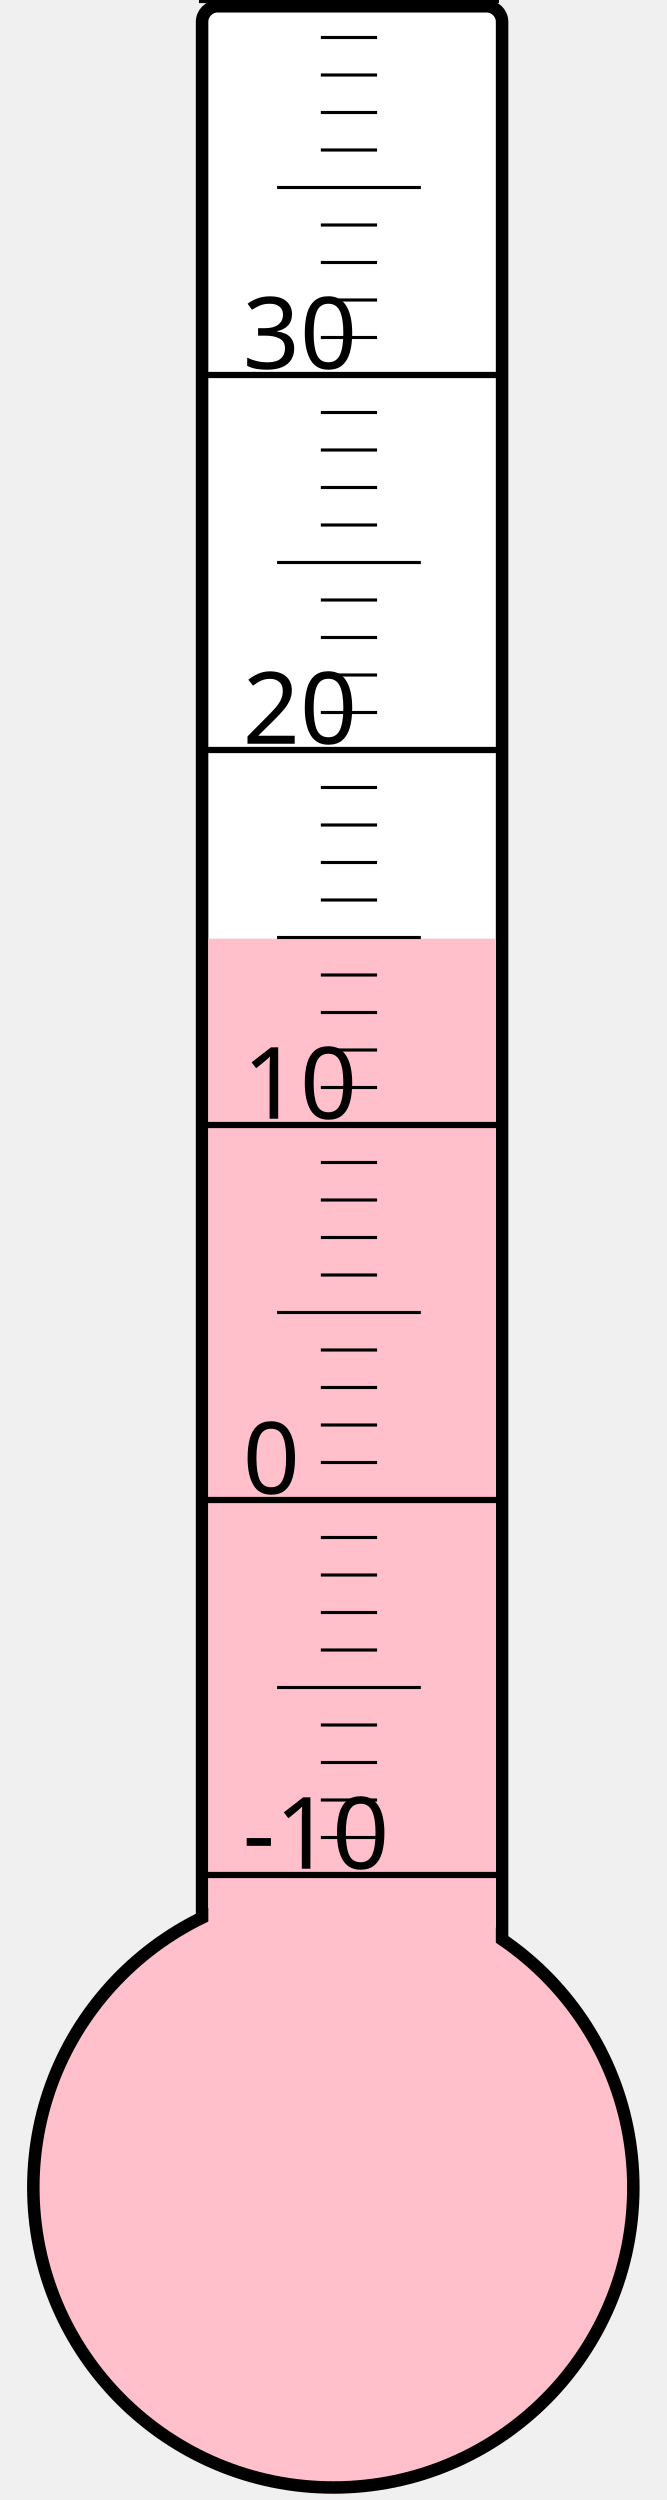
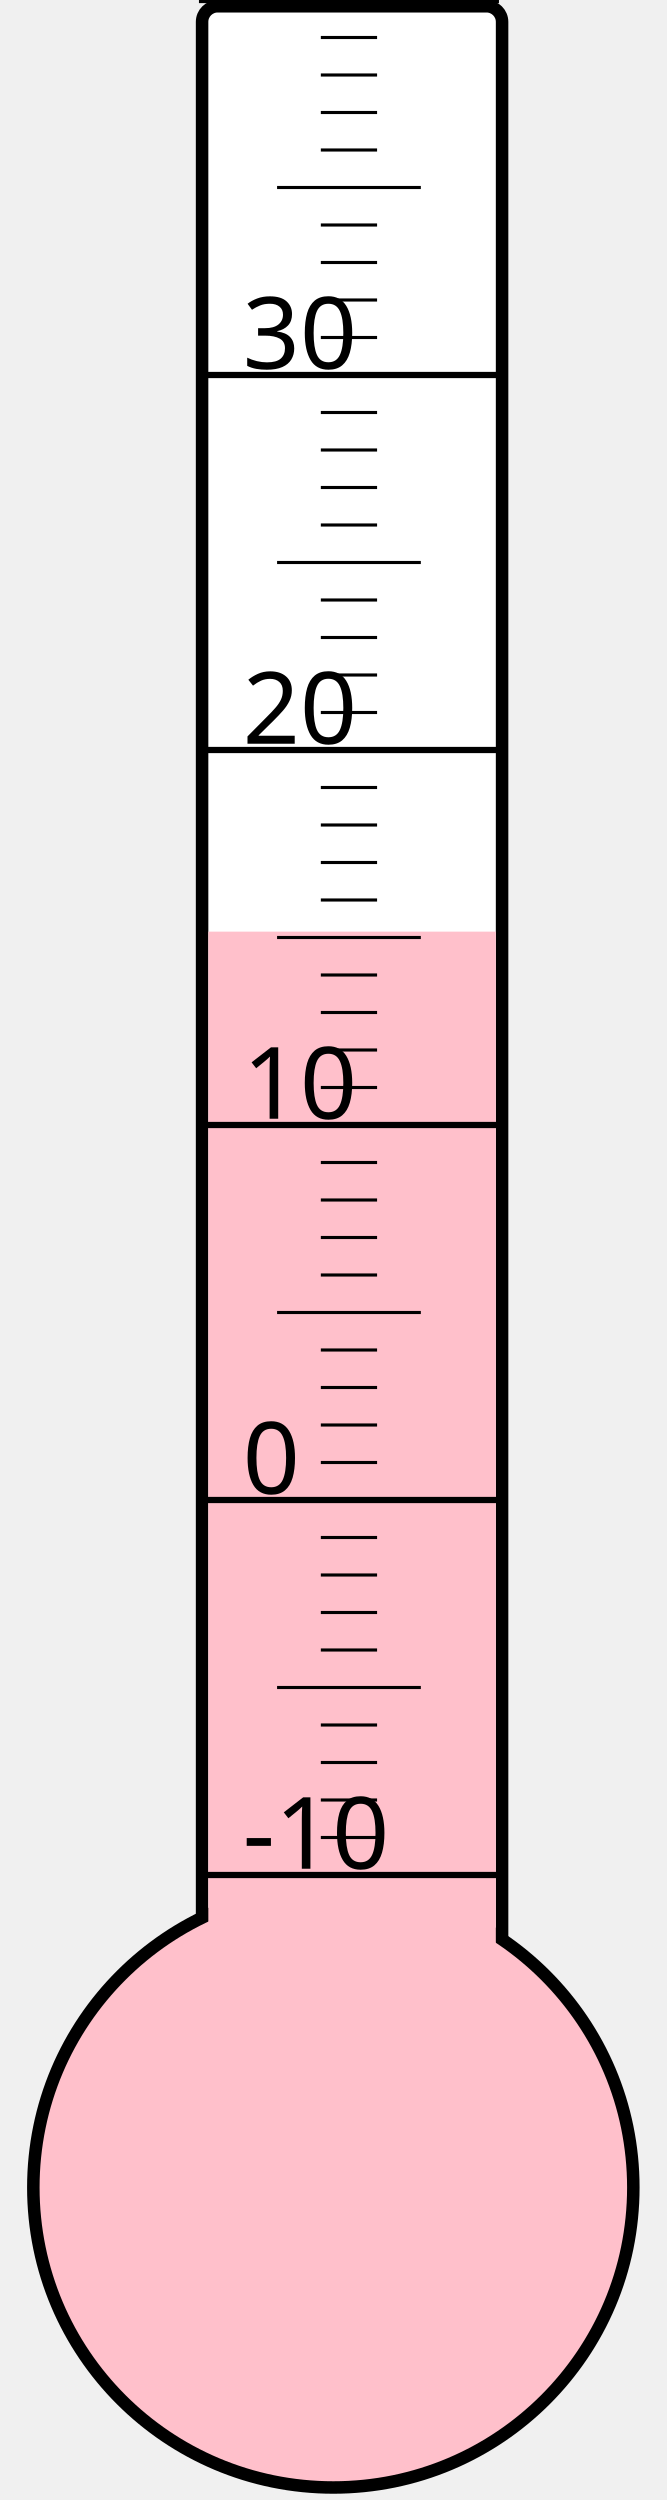
<svg xmlns="http://www.w3.org/2000/svg" width="40px" height="150px" viewBox="0 0 200 800">
  <rect width="200" height="800" x="0" y="0" style="fill: #ffffeb; fill-opacity: 0;" />
  <rect width="96" height="680" x="58" y="2" rx="5" ry="5" style="fill: white; fill-opacity: 1; stroke: black; stroke-width: 4;" />
  <circle cx="100" cy="700" r="96" style="fill: pink; stroke: black; stroke-width: 4;" />
-   <rect width="92" height="399.625" x="60" y="300.375" style="fill: pink; fill-opacity: 1; stroke-width: 0;" />
+   <rect width="92" height="401.875" x="60" y="298.125" style="fill: pink; fill-opacity: 1; stroke-width: 0;" />
  <text x="71" y="598" style="font-family: sans-serif; font-size: 24pt;">-10</text>
  <text x="71" y="478" style="font-family: sans-serif; font-size: 24pt;">0</text>
  <text x="71" y="358" style="font-family: sans-serif; font-size: 24pt;">10</text>
  <text x="71" y="238" style="font-family: sans-serif; font-size: 24pt;">20</text>
  <text x="71" y="118" style="font-family: sans-serif; font-size: 24pt;">30</text>
  <g style="stroke: black;">
    <line x1="57" y1="600" x2="153" y2="600" style="stroke-width: 2;" />
    <line x1="96" y1="588" x2="114" y2="588" style="stroke-width: 1;" />
    <line x1="96" y1="576" x2="114" y2="576" style="stroke-width: 1;" />
    <line x1="96" y1="564" x2="114" y2="564" style="stroke-width: 1;" />
    <line x1="96" y1="552" x2="114" y2="552" style="stroke-width: 1;" />
    <line x1="82" y1="540" x2="128" y2="540" style="stroke-width: 1;" />
    <line x1="96" y1="528" x2="114" y2="528" style="stroke-width: 1;" />
    <line x1="96" y1="516" x2="114" y2="516" style="stroke-width: 1;" />
    <line x1="96" y1="504" x2="114" y2="504" style="stroke-width: 1;" />
    <line x1="96" y1="492" x2="114" y2="492" style="stroke-width: 1;" />
    <line x1="57" y1="480" x2="153" y2="480" style="stroke-width: 2;" />
    <line x1="96" y1="468" x2="114" y2="468" style="stroke-width: 1;" />
    <line x1="96" y1="456" x2="114" y2="456" style="stroke-width: 1;" />
    <line x1="96" y1="444" x2="114" y2="444" style="stroke-width: 1;" />
    <line x1="96" y1="432" x2="114" y2="432" style="stroke-width: 1;" />
    <line x1="82" y1="420" x2="128" y2="420" style="stroke-width: 1;" />
    <line x1="96" y1="408" x2="114" y2="408" style="stroke-width: 1;" />
    <line x1="96" y1="396" x2="114" y2="396" style="stroke-width: 1;" />
    <line x1="96" y1="384" x2="114" y2="384" style="stroke-width: 1;" />
    <line x1="96" y1="372" x2="114" y2="372" style="stroke-width: 1;" />
    <line x1="57" y1="360" x2="153" y2="360" style="stroke-width: 2;" />
    <line x1="96" y1="348" x2="114" y2="348" style="stroke-width: 1;" />
    <line x1="96" y1="336" x2="114" y2="336" style="stroke-width: 1;" />
    <line x1="96" y1="324" x2="114" y2="324" style="stroke-width: 1;" />
    <line x1="96" y1="312" x2="114" y2="312" style="stroke-width: 1;" />
    <line x1="82" y1="300" x2="128" y2="300" style="stroke-width: 1;" />
    <line x1="96" y1="288" x2="114" y2="288" style="stroke-width: 1;" />
    <line x1="96" y1="276" x2="114" y2="276" style="stroke-width: 1;" />
    <line x1="96" y1="264" x2="114" y2="264" style="stroke-width: 1;" />
    <line x1="96" y1="252" x2="114" y2="252" style="stroke-width: 1;" />
    <line x1="57" y1="240" x2="153" y2="240" style="stroke-width: 2;" />
    <line x1="96" y1="228" x2="114" y2="228" style="stroke-width: 1;" />
    <line x1="96" y1="216" x2="114" y2="216" style="stroke-width: 1;" />
    <line x1="96" y1="204" x2="114" y2="204" style="stroke-width: 1;" />
    <line x1="96" y1="192" x2="114" y2="192" style="stroke-width: 1;" />
    <line x1="82" y1="180" x2="128" y2="180" style="stroke-width: 1;" />
    <line x1="96" y1="168" x2="114" y2="168" style="stroke-width: 1;" />
    <line x1="96" y1="156" x2="114" y2="156" style="stroke-width: 1;" />
    <line x1="96" y1="144" x2="114" y2="144" style="stroke-width: 1;" />
    <line x1="96" y1="132" x2="114" y2="132" style="stroke-width: 1;" />
    <line x1="57" y1="120" x2="153" y2="120" style="stroke-width: 2;" />
    <line x1="96" y1="108" x2="114" y2="108" style="stroke-width: 1;" />
    <line x1="96" y1="96" x2="114" y2="96" style="stroke-width: 1;" />
    <line x1="96" y1="84" x2="114" y2="84" style="stroke-width: 1;" />
    <line x1="96" y1="72" x2="114" y2="72" style="stroke-width: 1;" />
    <line x1="82" y1="60" x2="128" y2="60" style="stroke-width: 1;" />
    <line x1="96" y1="48" x2="114" y2="48" style="stroke-width: 1;" />
    <line x1="96" y1="36" x2="114" y2="36" style="stroke-width: 1;" />
    <line x1="96" y1="24" x2="114" y2="24" style="stroke-width: 1;" />
    <line x1="96" y1="12" x2="114" y2="12" style="stroke-width: 1;" />
    <line x1="57" y1="0" x2="153" y2="0" style="stroke-width: 2;" />
  </g>
</svg>
